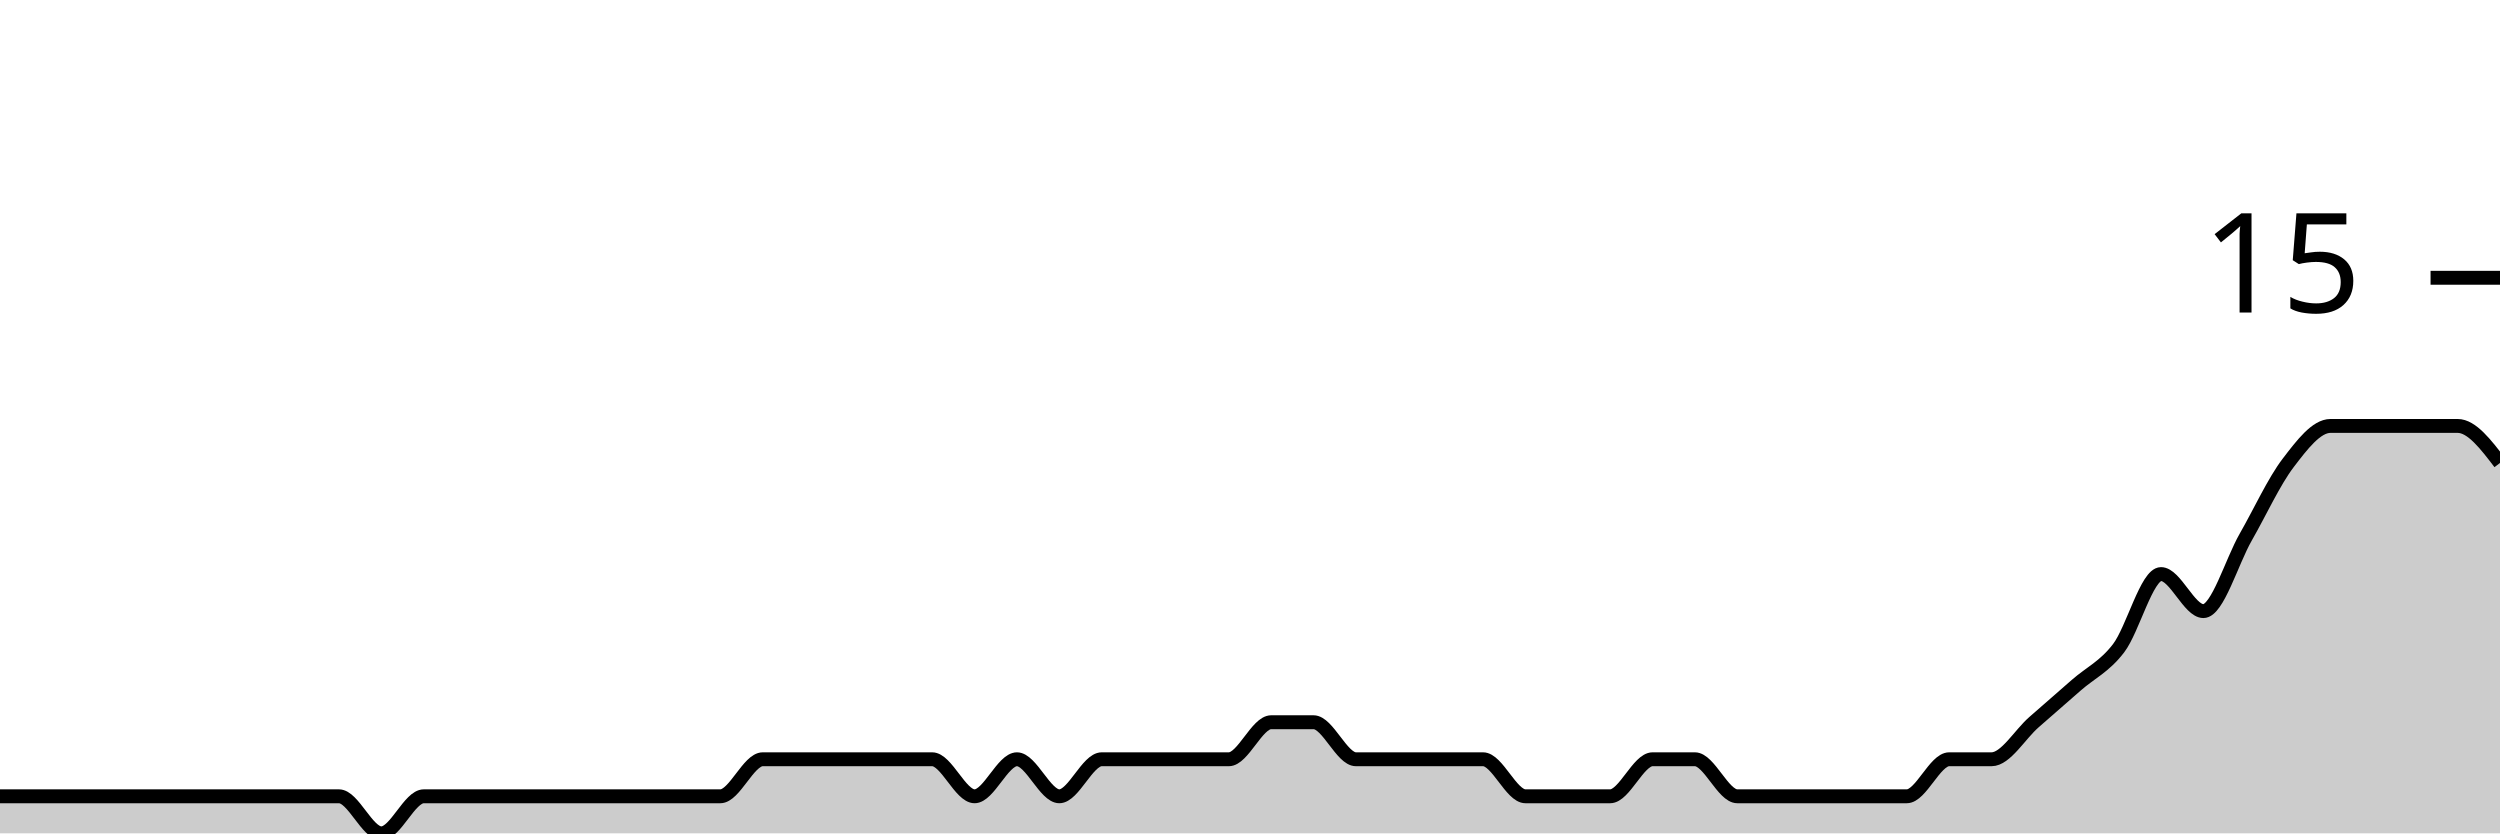
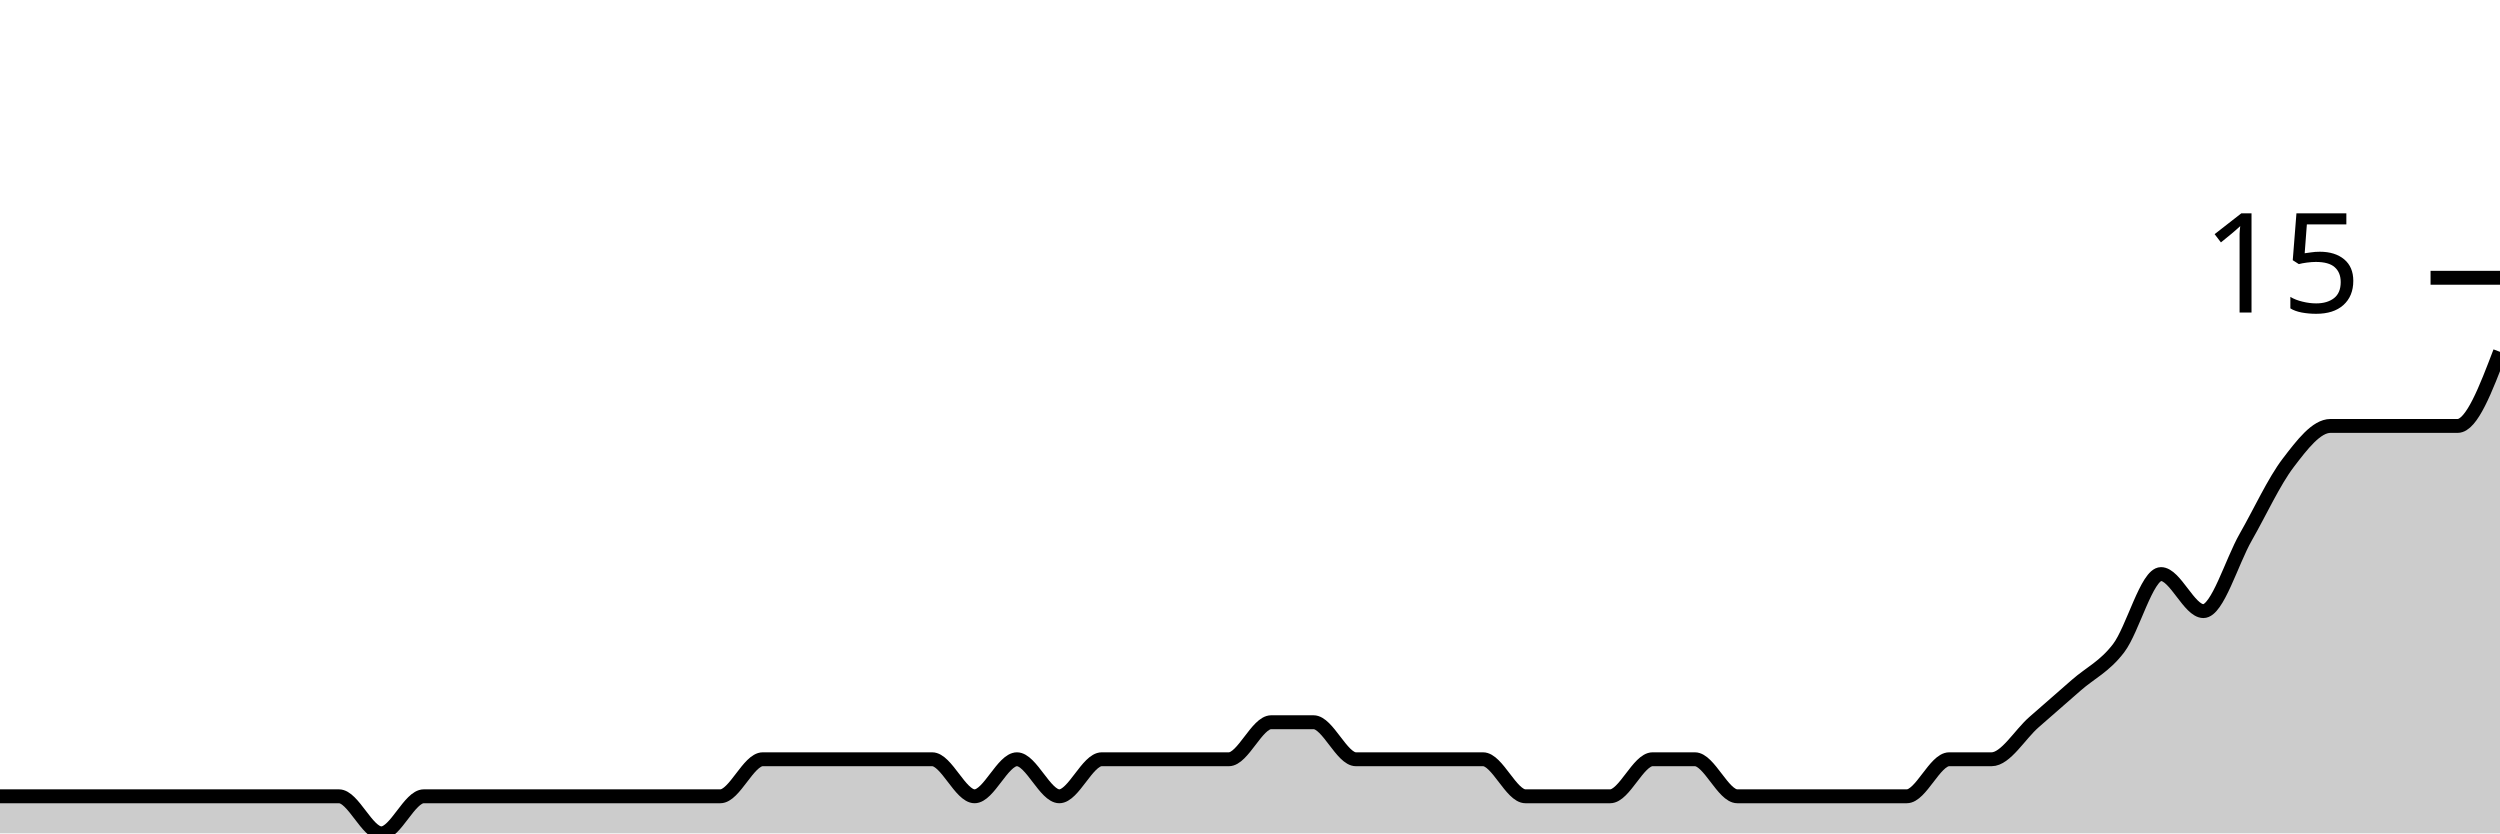
<svg xmlns="http://www.w3.org/2000/svg" viewBox="0 0 180 60">
  <g transform="translate(0,20)">
-     <path class="area" fill="rgba(0, 0, 0, 0.2)" d="M0,37.333C1.017,37.333,2.034,37.333,3.051,37.333C4.068,37.333,5.085,37.333,6.102,37.333C7.119,37.333,8.136,37.333,9.153,37.333C10.169,37.333,11.186,37.333,12.203,37.333C13.22,37.333,14.237,37.333,15.254,37.333C16.271,37.333,17.288,37.333,18.305,37.333C19.322,37.333,20.339,37.333,21.356,37.333C22.373,37.333,23.39,37.333,24.407,37.333C25.424,37.333,26.441,40,27.458,40C28.475,40,29.492,37.333,30.508,37.333C31.525,37.333,32.542,37.333,33.559,37.333C34.576,37.333,35.593,37.333,36.61,37.333C37.627,37.333,38.644,37.333,39.661,37.333C40.678,37.333,41.695,37.333,42.712,37.333C43.729,37.333,44.746,37.333,45.763,37.333C46.78,37.333,47.797,37.333,48.814,37.333C49.831,37.333,50.847,37.333,51.864,37.333C52.881,37.333,53.898,34.667,54.915,34.667C55.932,34.667,56.949,34.667,57.966,34.667C58.983,34.667,60,34.667,61.017,34.667C62.034,34.667,63.051,34.667,64.068,34.667C65.085,34.667,66.102,34.667,67.119,34.667C68.136,34.667,69.153,37.333,70.169,37.333C71.186,37.333,72.203,34.667,73.22,34.667C74.237,34.667,75.254,37.333,76.271,37.333C77.288,37.333,78.305,34.667,79.322,34.667C80.339,34.667,81.356,34.667,82.373,34.667C83.39,34.667,84.407,34.667,85.424,34.667C86.441,34.667,87.458,34.667,88.475,34.667C89.492,34.667,90.508,32,91.525,32C92.542,32,93.559,32,94.576,32C95.593,32,96.61,34.667,97.627,34.667C98.644,34.667,99.661,34.667,100.678,34.667C101.695,34.667,102.712,34.667,103.729,34.667C104.746,34.667,105.763,34.667,106.78,34.667C107.797,34.667,108.814,37.333,109.831,37.333C110.847,37.333,111.864,37.333,112.881,37.333C113.898,37.333,114.915,37.333,115.932,37.333C116.949,37.333,117.966,34.667,118.983,34.667C120,34.667,121.017,34.667,122.034,34.667C123.051,34.667,124.068,37.333,125.085,37.333C126.102,37.333,127.119,37.333,128.136,37.333C129.153,37.333,130.169,37.333,131.186,37.333C132.203,37.333,133.22,37.333,134.237,37.333C135.254,37.333,136.271,37.333,137.288,37.333C138.305,37.333,139.322,34.667,140.339,34.667C141.356,34.667,142.373,34.667,143.39,34.667C144.407,34.667,145.424,32.889,146.441,32C147.458,31.111,148.475,30.222,149.492,29.333C150.508,28.444,151.525,28,152.542,26.667C153.559,25.333,154.576,21.333,155.593,21.333C156.61,21.333,157.627,24,158.644,24C159.661,24,160.678,20.444,161.695,18.667C162.712,16.889,163.729,14.667,164.746,13.333C165.763,12,166.78,10.667,167.797,10.667C168.814,10.667,169.831,10.667,170.847,10.667C171.864,10.667,172.881,10.667,173.898,10.667C174.915,10.667,175.932,10.667,176.949,10.667C177.966,10.667,178.983,12,180,13.333L180,40C178.983,40,177.966,40,176.949,40C175.932,40,174.915,40,173.898,40C172.881,40,171.864,40,170.847,40C169.831,40,168.814,40,167.797,40C166.78,40,165.763,40,164.746,40C163.729,40,162.712,40,161.695,40C160.678,40,159.661,40,158.644,40C157.627,40,156.61,40,155.593,40C154.576,40,153.559,40,152.542,40C151.525,40,150.508,40,149.492,40C148.475,40,147.458,40,146.441,40C145.424,40,144.407,40,143.39,40C142.373,40,141.356,40,140.339,40C139.322,40,138.305,40,137.288,40C136.271,40,135.254,40,134.237,40C133.22,40,132.203,40,131.186,40C130.169,40,129.153,40,128.136,40C127.119,40,126.102,40,125.085,40C124.068,40,123.051,40,122.034,40C121.017,40,120,40,118.983,40C117.966,40,116.949,40,115.932,40C114.915,40,113.898,40,112.881,40C111.864,40,110.847,40,109.831,40C108.814,40,107.797,40,106.78,40C105.763,40,104.746,40,103.729,40C102.712,40,101.695,40,100.678,40C99.661,40,98.644,40,97.627,40C96.61,40,95.593,40,94.576,40C93.559,40,92.542,40,91.525,40C90.508,40,89.492,40,88.475,40C87.458,40,86.441,40,85.424,40C84.407,40,83.39,40,82.373,40C81.356,40,80.339,40,79.322,40C78.305,40,77.288,40,76.271,40C75.254,40,74.237,40,73.22,40C72.203,40,71.186,40,70.169,40C69.153,40,68.136,40,67.119,40C66.102,40,65.085,40,64.068,40C63.051,40,62.034,40,61.017,40C60,40,58.983,40,57.966,40C56.949,40,55.932,40,54.915,40C53.898,40,52.881,40,51.864,40C50.847,40,49.831,40,48.814,40C47.797,40,46.78,40,45.763,40C44.746,40,43.729,40,42.712,40C41.695,40,40.678,40,39.661,40C38.644,40,37.627,40,36.61,40C35.593,40,34.576,40,33.559,40C32.542,40,31.525,40,30.508,40C29.492,40,28.475,40,27.458,40C26.441,40,25.424,40,24.407,40C23.39,40,22.373,40,21.356,40C20.339,40,19.322,40,18.305,40C17.288,40,16.271,40,15.254,40C14.237,40,13.22,40,12.203,40C11.186,40,10.169,40,9.153,40C8.136,40,7.119,40,6.102,40C5.085,40,4.068,40,3.051,40C2.034,40,1.017,40,0,40Z" />
-     <path class="line" stroke="black" fill="none" d="M0,37.333C1.017,37.333,2.034,37.333,3.051,37.333C4.068,37.333,5.085,37.333,6.102,37.333C7.119,37.333,8.136,37.333,9.153,37.333C10.169,37.333,11.186,37.333,12.203,37.333C13.22,37.333,14.237,37.333,15.254,37.333C16.271,37.333,17.288,37.333,18.305,37.333C19.322,37.333,20.339,37.333,21.356,37.333C22.373,37.333,23.39,37.333,24.407,37.333C25.424,37.333,26.441,40,27.458,40C28.475,40,29.492,37.333,30.508,37.333C31.525,37.333,32.542,37.333,33.559,37.333C34.576,37.333,35.593,37.333,36.61,37.333C37.627,37.333,38.644,37.333,39.661,37.333C40.678,37.333,41.695,37.333,42.712,37.333C43.729,37.333,44.746,37.333,45.763,37.333C46.78,37.333,47.797,37.333,48.814,37.333C49.831,37.333,50.847,37.333,51.864,37.333C52.881,37.333,53.898,34.667,54.915,34.667C55.932,34.667,56.949,34.667,57.966,34.667C58.983,34.667,60,34.667,61.017,34.667C62.034,34.667,63.051,34.667,64.068,34.667C65.085,34.667,66.102,34.667,67.119,34.667C68.136,34.667,69.153,37.333,70.169,37.333C71.186,37.333,72.203,34.667,73.22,34.667C74.237,34.667,75.254,37.333,76.271,37.333C77.288,37.333,78.305,34.667,79.322,34.667C80.339,34.667,81.356,34.667,82.373,34.667C83.39,34.667,84.407,34.667,85.424,34.667C86.441,34.667,87.458,34.667,88.475,34.667C89.492,34.667,90.508,32,91.525,32C92.542,32,93.559,32,94.576,32C95.593,32,96.61,34.667,97.627,34.667C98.644,34.667,99.661,34.667,100.678,34.667C101.695,34.667,102.712,34.667,103.729,34.667C104.746,34.667,105.763,34.667,106.78,34.667C107.797,34.667,108.814,37.333,109.831,37.333C110.847,37.333,111.864,37.333,112.881,37.333C113.898,37.333,114.915,37.333,115.932,37.333C116.949,37.333,117.966,34.667,118.983,34.667C120,34.667,121.017,34.667,122.034,34.667C123.051,34.667,124.068,37.333,125.085,37.333C126.102,37.333,127.119,37.333,128.136,37.333C129.153,37.333,130.169,37.333,131.186,37.333C132.203,37.333,133.22,37.333,134.237,37.333C135.254,37.333,136.271,37.333,137.288,37.333C138.305,37.333,139.322,34.667,140.339,34.667C141.356,34.667,142.373,34.667,143.39,34.667C144.407,34.667,145.424,32.889,146.441,32C147.458,31.111,148.475,30.222,149.492,29.333C150.508,28.444,151.525,28,152.542,26.667C153.559,25.333,154.576,21.333,155.593,21.333C156.61,21.333,157.627,24,158.644,24C159.661,24,160.678,20.444,161.695,18.667C162.712,16.889,163.729,14.667,164.746,13.333C165.763,12,166.78,10.667,167.797,10.667C168.814,10.667,169.831,10.667,170.847,10.667C171.864,10.667,172.881,10.667,173.898,10.667C174.915,10.667,175.932,10.667,176.949,10.667C177.966,10.667,178.983,12,180,13.333" />
+     <path class="area" fill="rgba(0, 0, 0, 0.2)" d="M0,37.333C1.017,37.333,2.034,37.333,3.051,37.333C4.068,37.333,5.085,37.333,6.102,37.333C7.119,37.333,8.136,37.333,9.153,37.333C10.169,37.333,11.186,37.333,12.203,37.333C13.22,37.333,14.237,37.333,15.254,37.333C16.271,37.333,17.288,37.333,18.305,37.333C19.322,37.333,20.339,37.333,21.356,37.333C22.373,37.333,23.39,37.333,24.407,37.333C25.424,37.333,26.441,40,27.458,40C28.475,40,29.492,37.333,30.508,37.333C31.525,37.333,32.542,37.333,33.559,37.333C34.576,37.333,35.593,37.333,36.61,37.333C37.627,37.333,38.644,37.333,39.661,37.333C40.678,37.333,41.695,37.333,42.712,37.333C43.729,37.333,44.746,37.333,45.763,37.333C46.78,37.333,47.797,37.333,48.814,37.333C49.831,37.333,50.847,37.333,51.864,37.333C52.881,37.333,53.898,34.667,54.915,34.667C55.932,34.667,56.949,34.667,57.966,34.667C58.983,34.667,60,34.667,61.017,34.667C62.034,34.667,63.051,34.667,64.068,34.667C65.085,34.667,66.102,34.667,67.119,34.667C68.136,34.667,69.153,37.333,70.169,37.333C71.186,37.333,72.203,34.667,73.22,34.667C74.237,34.667,75.254,37.333,76.271,37.333C77.288,37.333,78.305,34.667,79.322,34.667C80.339,34.667,81.356,34.667,82.373,34.667C83.39,34.667,84.407,34.667,85.424,34.667C86.441,34.667,87.458,34.667,88.475,34.667C89.492,34.667,90.508,32,91.525,32C92.542,32,93.559,32,94.576,32C95.593,32,96.61,34.667,97.627,34.667C98.644,34.667,99.661,34.667,100.678,34.667C101.695,34.667,102.712,34.667,103.729,34.667C104.746,34.667,105.763,34.667,106.78,34.667C107.797,34.667,108.814,37.333,109.831,37.333C110.847,37.333,111.864,37.333,112.881,37.333C113.898,37.333,114.915,37.333,115.932,37.333C116.949,37.333,117.966,34.667,118.983,34.667C120,34.667,121.017,34.667,122.034,34.667C123.051,34.667,124.068,37.333,125.085,37.333C126.102,37.333,127.119,37.333,128.136,37.333C129.153,37.333,130.169,37.333,131.186,37.333C132.203,37.333,133.22,37.333,134.237,37.333C135.254,37.333,136.271,37.333,137.288,37.333C138.305,37.333,139.322,34.667,140.339,34.667C141.356,34.667,142.373,34.667,143.39,34.667C144.407,34.667,145.424,32.889,146.441,32C147.458,31.111,148.475,30.222,149.492,29.333C150.508,28.444,151.525,28,152.542,26.667C153.559,25.333,154.576,21.333,155.593,21.333C156.61,21.333,157.627,24,158.644,24C159.661,24,160.678,20.444,161.695,18.667C162.712,16.889,163.729,14.667,164.746,13.333C165.763,12,166.78,10.667,167.797,10.667C168.814,10.667,169.831,10.667,170.847,10.667C171.864,10.667,172.881,10.667,173.898,10.667C174.915,10.667,175.932,10.667,176.949,10.667C177.966,10.667,178.983,8,180,5.333L180,40C178.983,40,177.966,40,176.949,40C175.932,40,174.915,40,173.898,40C172.881,40,171.864,40,170.847,40C169.831,40,168.814,40,167.797,40C166.78,40,165.763,40,164.746,40C163.729,40,162.712,40,161.695,40C160.678,40,159.661,40,158.644,40C157.627,40,156.61,40,155.593,40C154.576,40,153.559,40,152.542,40C151.525,40,150.508,40,149.492,40C148.475,40,147.458,40,146.441,40C145.424,40,144.407,40,143.39,40C142.373,40,141.356,40,140.339,40C139.322,40,138.305,40,137.288,40C136.271,40,135.254,40,134.237,40C133.22,40,132.203,40,131.186,40C130.169,40,129.153,40,128.136,40C127.119,40,126.102,40,125.085,40C124.068,40,123.051,40,122.034,40C121.017,40,120,40,118.983,40C117.966,40,116.949,40,115.932,40C114.915,40,113.898,40,112.881,40C111.864,40,110.847,40,109.831,40C108.814,40,107.797,40,106.78,40C105.763,40,104.746,40,103.729,40C102.712,40,101.695,40,100.678,40C99.661,40,98.644,40,97.627,40C96.61,40,95.593,40,94.576,40C93.559,40,92.542,40,91.525,40C90.508,40,89.492,40,88.475,40C87.458,40,86.441,40,85.424,40C84.407,40,83.39,40,82.373,40C81.356,40,80.339,40,79.322,40C78.305,40,77.288,40,76.271,40C75.254,40,74.237,40,73.22,40C72.203,40,71.186,40,70.169,40C69.153,40,68.136,40,67.119,40C66.102,40,65.085,40,64.068,40C63.051,40,62.034,40,61.017,40C60,40,58.983,40,57.966,40C56.949,40,55.932,40,54.915,40C53.898,40,52.881,40,51.864,40C50.847,40,49.831,40,48.814,40C47.797,40,46.78,40,45.763,40C44.746,40,43.729,40,42.712,40C41.695,40,40.678,40,39.661,40C38.644,40,37.627,40,36.61,40C35.593,40,34.576,40,33.559,40C32.542,40,31.525,40,30.508,40C29.492,40,28.475,40,27.458,40C26.441,40,25.424,40,24.407,40C23.39,40,22.373,40,21.356,40C20.339,40,19.322,40,18.305,40C17.288,40,16.271,40,15.254,40C14.237,40,13.22,40,12.203,40C11.186,40,10.169,40,9.153,40C8.136,40,7.119,40,6.102,40C5.085,40,4.068,40,3.051,40C2.034,40,1.017,40,0,40Z" />
+     <path class="line" stroke="black" fill="none" d="M0,37.333C1.017,37.333,2.034,37.333,3.051,37.333C4.068,37.333,5.085,37.333,6.102,37.333C7.119,37.333,8.136,37.333,9.153,37.333C10.169,37.333,11.186,37.333,12.203,37.333C13.22,37.333,14.237,37.333,15.254,37.333C16.271,37.333,17.288,37.333,18.305,37.333C19.322,37.333,20.339,37.333,21.356,37.333C22.373,37.333,23.39,37.333,24.407,37.333C25.424,37.333,26.441,40,27.458,40C28.475,40,29.492,37.333,30.508,37.333C31.525,37.333,32.542,37.333,33.559,37.333C34.576,37.333,35.593,37.333,36.61,37.333C37.627,37.333,38.644,37.333,39.661,37.333C40.678,37.333,41.695,37.333,42.712,37.333C43.729,37.333,44.746,37.333,45.763,37.333C46.78,37.333,47.797,37.333,48.814,37.333C49.831,37.333,50.847,37.333,51.864,37.333C52.881,37.333,53.898,34.667,54.915,34.667C55.932,34.667,56.949,34.667,57.966,34.667C58.983,34.667,60,34.667,61.017,34.667C62.034,34.667,63.051,34.667,64.068,34.667C65.085,34.667,66.102,34.667,67.119,34.667C68.136,34.667,69.153,37.333,70.169,37.333C71.186,37.333,72.203,34.667,73.22,34.667C74.237,34.667,75.254,37.333,76.271,37.333C77.288,37.333,78.305,34.667,79.322,34.667C80.339,34.667,81.356,34.667,82.373,34.667C83.39,34.667,84.407,34.667,85.424,34.667C86.441,34.667,87.458,34.667,88.475,34.667C89.492,34.667,90.508,32,91.525,32C92.542,32,93.559,32,94.576,32C95.593,32,96.61,34.667,97.627,34.667C98.644,34.667,99.661,34.667,100.678,34.667C101.695,34.667,102.712,34.667,103.729,34.667C104.746,34.667,105.763,34.667,106.78,34.667C107.797,34.667,108.814,37.333,109.831,37.333C110.847,37.333,111.864,37.333,112.881,37.333C113.898,37.333,114.915,37.333,115.932,37.333C116.949,37.333,117.966,34.667,118.983,34.667C120,34.667,121.017,34.667,122.034,34.667C123.051,34.667,124.068,37.333,125.085,37.333C126.102,37.333,127.119,37.333,128.136,37.333C129.153,37.333,130.169,37.333,131.186,37.333C132.203,37.333,133.22,37.333,134.237,37.333C135.254,37.333,136.271,37.333,137.288,37.333C138.305,37.333,139.322,34.667,140.339,34.667C141.356,34.667,142.373,34.667,143.39,34.667C144.407,34.667,145.424,32.889,146.441,32C147.458,31.111,148.475,30.222,149.492,29.333C150.508,28.444,151.525,28,152.542,26.667C153.559,25.333,154.576,21.333,155.593,21.333C156.61,21.333,157.627,24,158.644,24C159.661,24,160.678,20.444,161.695,18.667C162.712,16.889,163.729,14.667,164.746,13.333C165.763,12,166.78,10.667,167.797,10.667C168.814,10.667,169.831,10.667,170.847,10.667C171.864,10.667,172.881,10.667,173.898,10.667C174.915,10.667,175.932,10.667,176.949,10.667C177.966,10.667,178.983,8,180,5.333" />
    <path class="axis-ceiling" stroke-width="1" stroke="black" fill="none" d="M175,0L180,0" />
    <text class="axis-ceiling-label" font-family="sans-serif" text-anchor="end" font-size="10px" x="170" y="2.5">15</text>
  </g>
</svg>
